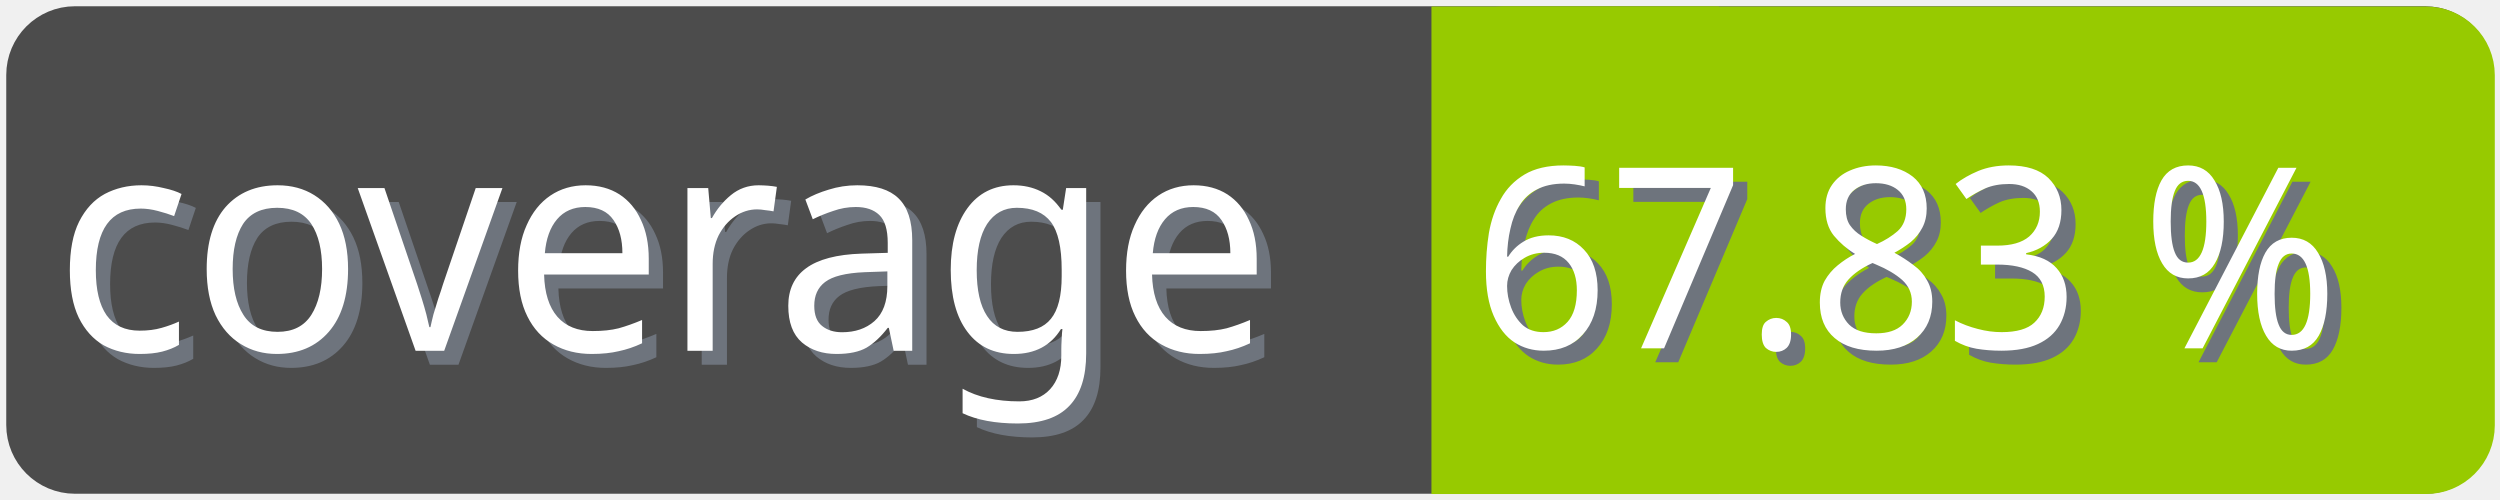
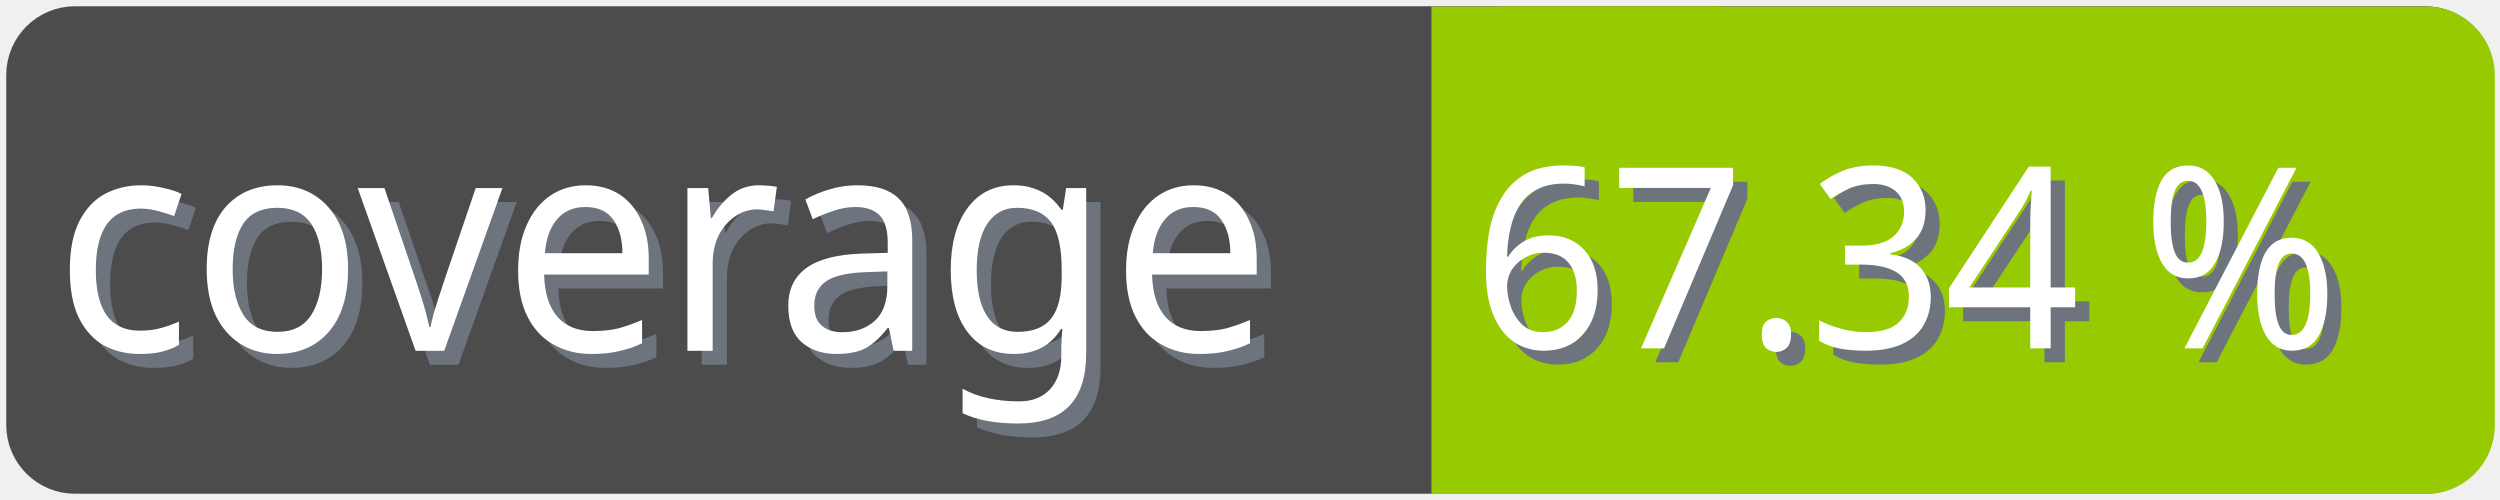
<svg xmlns="http://www.w3.org/2000/svg" width="100" height="20">
  <g>
    <rect fill="none" id="canvas_background" height="22" width="102" y="-1" x="-1" />
  </g>
  <g>
    <rect rx="2" id="svg_1" height="18" width="98" y="1" x="1" stroke-width="1.5" stroke="#4c4c4c" fill="#4c4c4c" />
    <text transform="matrix(0.95, 0, 0, 1.01133, 0.0809801, -0.0237383)" font-weight="normal" xml:space="preserve" text-anchor="start" font-family="'Trebuchet MS', Gadget, sans-serif" font-size="12" id="svg_8" y="14.45" x="2.8" stroke-width="0" stroke="#4c4c4c" fill="#6e747d">coverage</text>
    <text transform="matrix(0.95, 0, 0, 1.01133, 0.0809801, -0.0237383)" font-weight="normal" xml:space="preserve" text-anchor="start" font-family="'Trebuchet MS', Gadget, sans-serif" font-size="12" id="svg_3" y="13.9" x="2.2" stroke-width="0" stroke="#4c4c4c" fill="#ffffff">coverage</text>
    <rect rx="2" id="svg_5" height="18" width="40.905" y="1.011" x="58.137" stroke-width="1.5" stroke="#97ca00" fill="#97ca00" />
    <rect id="svg_7" height="18" width="10" y="1.011" x="58.008" stroke-width="1.5" stroke="#97ca00" fill="#97ca00" />
-     <text transform="matrix(0.95, 0, 0, 1.01133, 0.0809801, -0.0237383)" font-weight="normal" xml:space="preserve" text-anchor="end" font-family="'Trebuchet MS', Gadget, sans-serif" font-size="10" id="svg_10" y="14.35" x="99" stroke-width="0" stroke="#4c4c4c" fill="#6e747d">67.83 %</text>
-     <text transform="matrix(0.95, 0, 0, 1.01133, 0.0809801, -0.0237383)" font-weight="normal" xml:space="preserve" text-anchor="end" font-family="'Trebuchet MS', Gadget, sans-serif" font-size="10" id="svg_9" y="13.8" x="98.4" stroke-width="0" stroke="#4c4c4c" fill="#ffffff">67.83 %</text>
+     <text transform="matrix(0.95, 0, 0, 1.01133, 0.0809801, -0.0237383)" font-weight="normal" xml:space="preserve" text-anchor="end" font-family="'Trebuchet MS', Gadget, sans-serif" font-size="10" id="svg_10" y="14.35" x="99" stroke-width="0" stroke="#4c4c4c" fill="#6e747d">67.34 %</text>
+     <text transform="matrix(0.95, 0, 0, 1.01133, 0.0809801, -0.0237383)" font-weight="normal" xml:space="preserve" text-anchor="end" font-family="'Trebuchet MS', Gadget, sans-serif" font-size="10" id="svg_9" y="13.8" x="98.4" stroke-width="0" stroke="#4c4c4c" fill="#ffffff">67.34 %</text>
  </g>
</svg>
